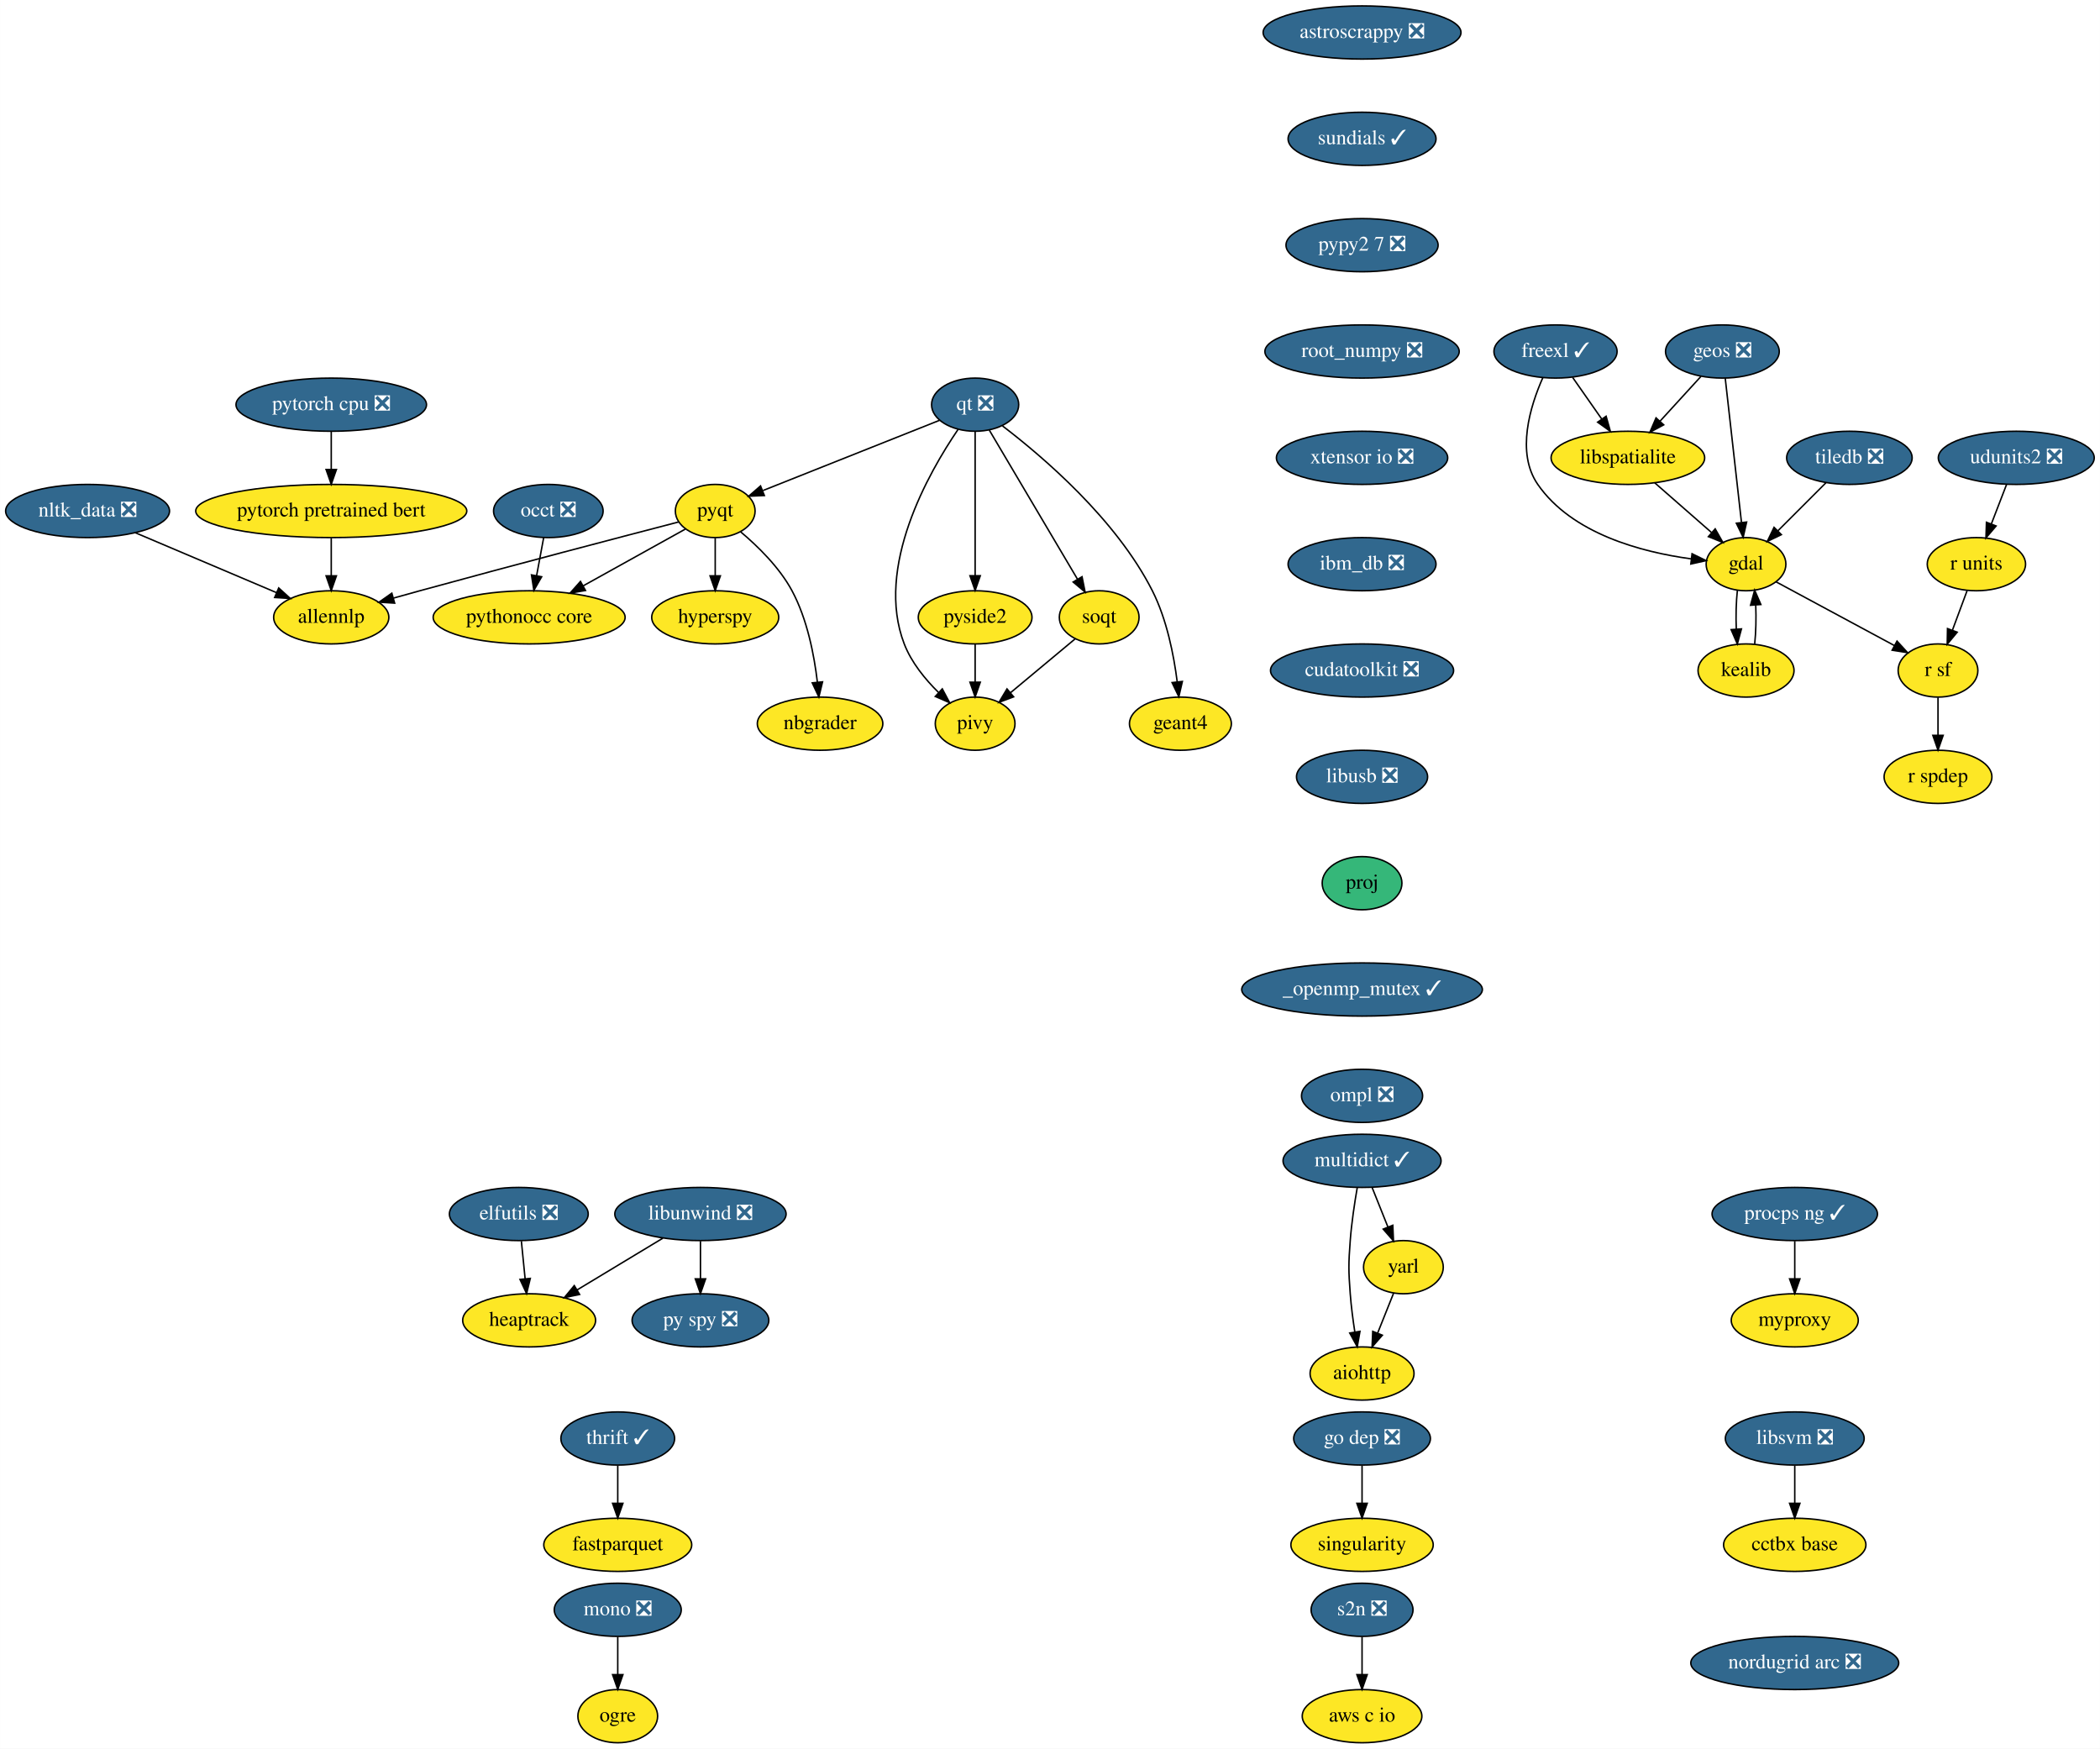
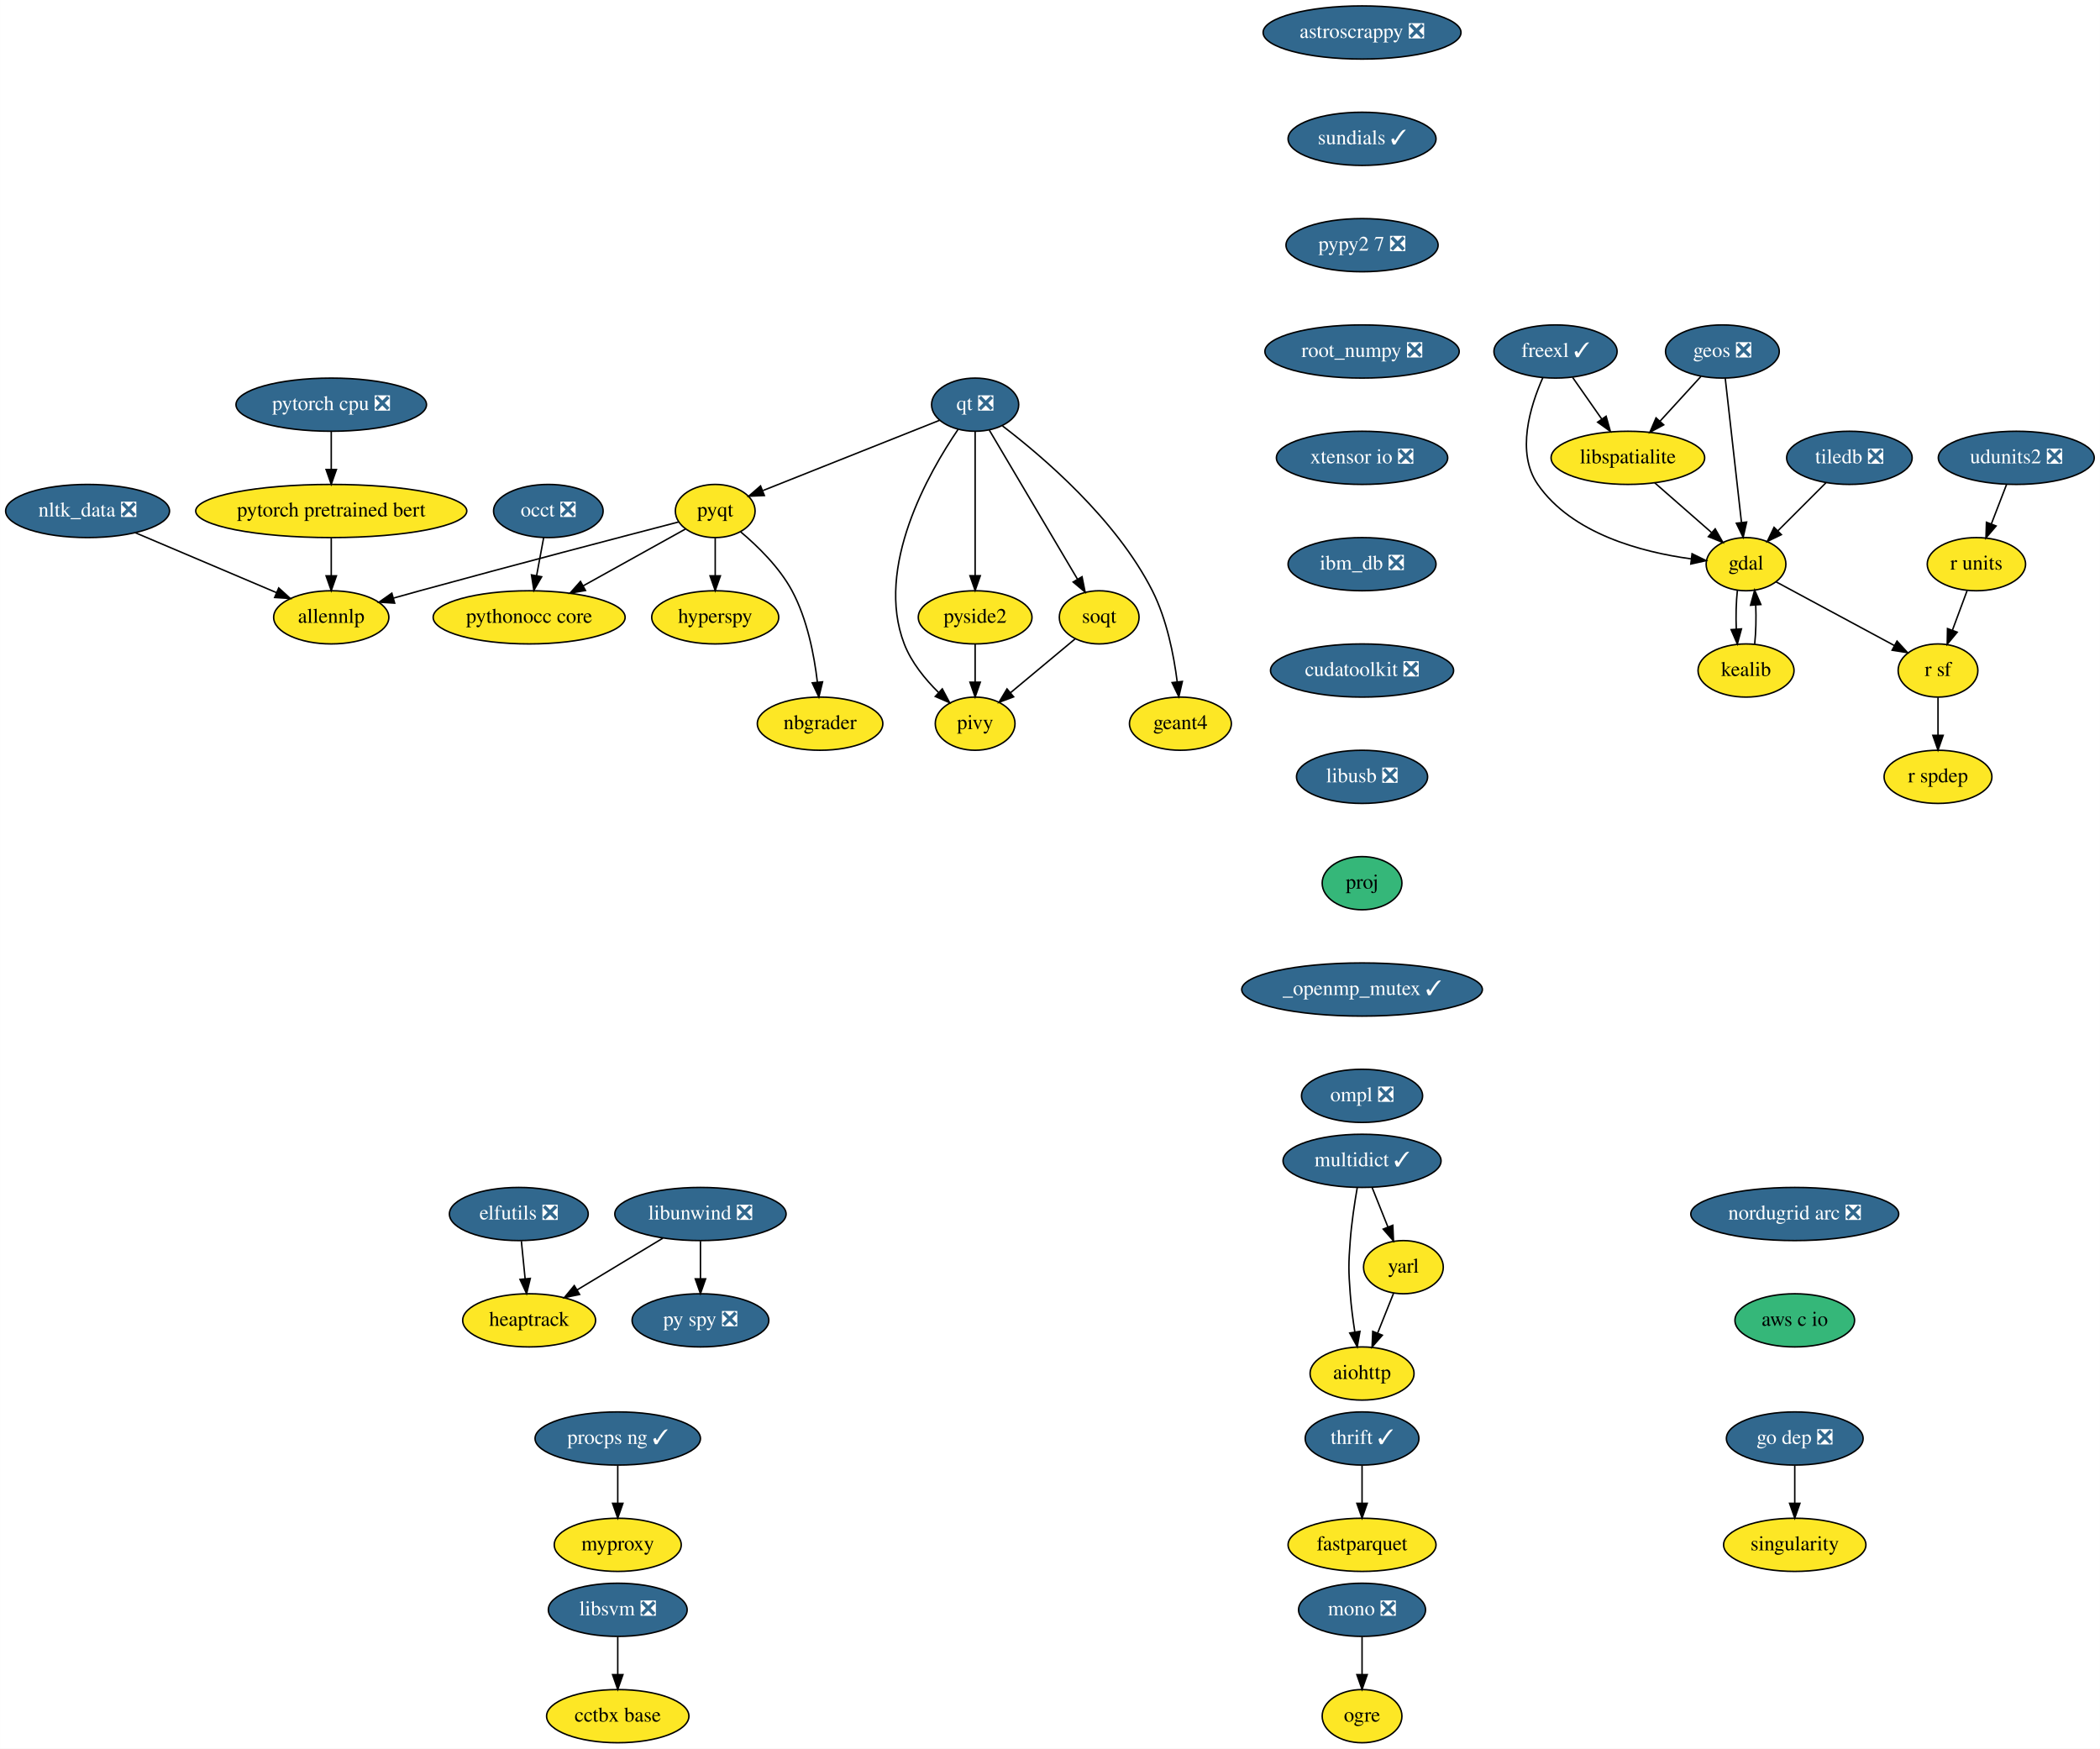
<svg xmlns="http://www.w3.org/2000/svg" xmlns:xlink="http://www.w3.org/1999/xlink" width="1422pt" height="1184pt" viewBox="0.00 0.00 1421.89 1184.00">
  <g id="graph0" class="graph" transform="scale(1 1) rotate(0) translate(4 1180)">
    <polygon fill="white" stroke="transparent" points="-4,4 -4,-1180 1417.89,-1180 1417.89,4 -4,4" />
    <g id="node1" class="node">
      <g id="a_node1">
        <a xlink:href="https://github.com/conda-forge/aiohttp-feedstock" xlink:title="aiohttp">
          <ellipse fill="#fde725" stroke="black" cx="918.25" cy="-250" rx="35.19" ry="18" />
          <text text-anchor="middle" x="918.25" y="-246.3" font-family="Times,serif" font-size="14.00">aiohttp</text>
        </a>
      </g>
    </g>
    <g id="node2" class="node">
      <g id="a_node2">
        <a xlink:href="https://github.com/conda-forge/astroscrappy-feedstock/pull/11" xlink:title="astroscrappy ❎">
          <ellipse fill="#31688e" stroke="black" cx="918.25" cy="-1158" rx="67" ry="18" />
          <text text-anchor="middle" x="918.25" y="-1154.3" font-family="Times,serif" font-size="14.00" fill="white">astroscrappy ❎</text>
        </a>
      </g>
    </g>
    <g id="node3" class="node">
      <g id="a_node3">
        <a xlink:href="https://github.com/conda-forge/sundials-feedstock/pull/67" xlink:title="sundials ✓">
          <ellipse fill="#31688e" stroke="black" cx="918.25" cy="-1086" rx="50.09" ry="18" />
          <text text-anchor="middle" x="918.25" y="-1082.3" font-family="Times,serif" font-size="14.00" fill="white">sundials ✓</text>
        </a>
      </g>
    </g>
    <g id="node33" class="node">
      <g id="a_node33">
        <a xlink:href="https://github.com/conda-forge/pypy2.7-feedstock/pull/3" xlink:title="pypy2 7 ❎">
          <ellipse fill="#31688e" stroke="black" cx="918.25" cy="-1014" rx="51.5" ry="18" />
          <text text-anchor="middle" x="918.25" y="-1010.3" font-family="Times,serif" font-size="14.00" fill="white">pypy2 7 ❎</text>
        </a>
      </g>
    </g>
    <g id="node4" class="node">
      <g id="a_node4">
        <a xlink:href="https://github.com/conda-forge/elfutils-feedstock/pull/20" xlink:title="elfutils ❎">
          <ellipse fill="#31688e" stroke="black" cx="347.25" cy="-358" rx="47" ry="18" />
          <text text-anchor="middle" x="347.25" y="-354.3" font-family="Times,serif" font-size="14.00" fill="white">elfutils ❎</text>
        </a>
      </g>
    </g>
    <g id="node5" class="node">
      <g id="a_node5">
        <a xlink:href="https://github.com/conda-forge/heaptrack-feedstock" xlink:title="heaptrack">
          <ellipse fill="#fde725" stroke="black" cx="354.25" cy="-286" rx="45" ry="18" />
          <text text-anchor="middle" x="354.25" y="-282.3" font-family="Times,serif" font-size="14.00">heaptrack</text>
        </a>
      </g>
    </g>
    <g id="edge2" class="edge">
      <path fill="none" stroke="black" d="M348.98,-339.7C349.75,-331.98 350.67,-322.71 351.53,-314.11" />
      <polygon fill="black" stroke="black" points="355.02,-314.4 352.53,-304.1 348.06,-313.71 355.02,-314.4" />
    </g>
    <g id="node6" class="node">
      <g id="a_node6">
        <a xlink:href="https://github.com/conda-forge/fastparquet-feedstock" xlink:title="fastparquet">
-           <ellipse fill="#fde725" stroke="black" cx="414.25" cy="-134" rx="50.09" ry="18" />
-           <text text-anchor="middle" x="414.25" y="-130.3" font-family="Times,serif" font-size="14.00">fastparquet</text>
+           <ellipse fill="#fde725" stroke="black" cx="918.25" cy="-134" rx="50.09" ry="18" />
+           <text text-anchor="middle" x="918.25" y="-130.3" font-family="Times,serif" font-size="14.00">fastparquet</text>
        </a>
      </g>
    </g>
    <g id="node7" class="node">
      <g id="a_node7">
        <a xlink:href="https://github.com/conda-forge/freexl-feedstock/pull/22" xlink:title="freexl ✓">
          <ellipse fill="#31688e" stroke="black" cx="1049.25" cy="-942" rx="41.69" ry="18" />
          <text text-anchor="middle" x="1049.25" y="-938.3" font-family="Times,serif" font-size="14.00" fill="white">freexl ✓</text>
        </a>
      </g>
    </g>
    <g id="node8" class="node">
      <g id="a_node8">
        <a xlink:href="https://github.com/conda-forge/gdal-feedstock" xlink:title="gdal">
          <ellipse fill="#fde725" stroke="black" cx="1178.25" cy="-798" rx="27" ry="18" />
          <text text-anchor="middle" x="1178.25" y="-794.3" font-family="Times,serif" font-size="14.00">gdal</text>
        </a>
      </g>
    </g>
    <g id="edge3" class="edge">
      <path fill="none" stroke="black" d="M1040.68,-924.31C1032.16,-905.13 1022.33,-873.53 1037.25,-852 1060.42,-818.53 1107.54,-806.17 1140.92,-801.62" />
      <polygon fill="black" stroke="black" points="1141.71,-805.05 1151.22,-800.4 1140.88,-798.1 1141.71,-805.05" />
    </g>
    <g id="node9" class="node">
      <g id="a_node9">
        <a xlink:href="https://github.com/conda-forge/libspatialite-feedstock" xlink:title="libspatialite">
          <ellipse fill="#fde725" stroke="black" cx="1098.25" cy="-870" rx="52" ry="18" />
          <text text-anchor="middle" x="1098.25" y="-866.3" font-family="Times,serif" font-size="14.00">libspatialite</text>
        </a>
      </g>
    </g>
    <g id="edge4" class="edge">
      <path fill="none" stroke="black" d="M1060.86,-924.41C1066.75,-915.99 1074.04,-905.58 1080.6,-896.2" />
      <polygon fill="black" stroke="black" points="1083.51,-898.16 1086.38,-887.96 1077.77,-894.14 1083.51,-898.16" />
    </g>
    <g id="node10" class="node">
      <g id="a_node10">
        <a xlink:href="https://github.com/conda-forge/kealib-feedstock" xlink:title="kealib">
          <ellipse fill="#fde725" stroke="black" cx="1178.25" cy="-726" rx="32.5" ry="18" />
          <text text-anchor="middle" x="1178.25" y="-722.3" font-family="Times,serif" font-size="14.00">kealib</text>
        </a>
      </g>
    </g>
    <g id="edge5" class="edge">
      <path fill="none" stroke="black" d="M1172.41,-780.41C1171.54,-772.51 1171.29,-762.85 1171.66,-753.94" />
      <polygon fill="black" stroke="black" points="1175.15,-754.18 1172.37,-743.96 1168.17,-753.68 1175.15,-754.18" />
    </g>
    <g id="node11" class="node">
      <g id="a_node11">
        <a xlink:href="https://github.com/conda-forge/r-sf-feedstock" xlink:title="r sf">
          <ellipse fill="#fde725" stroke="black" cx="1308.25" cy="-726" rx="27" ry="18" />
          <text text-anchor="middle" x="1308.25" y="-722.3" font-family="Times,serif" font-size="14.00">r sf</text>
        </a>
      </g>
    </g>
    <g id="edge6" class="edge">
      <path fill="none" stroke="black" d="M1198.56,-786.06C1220.09,-774.47 1254.29,-756.05 1278.78,-742.86" />
      <polygon fill="black" stroke="black" points="1280.5,-745.91 1287.65,-738.09 1277.18,-739.75 1280.5,-745.91" />
    </g>
    <g id="edge7" class="edge">
      <path fill="none" stroke="black" d="M1116.4,-853.12C1127.82,-843.12 1142.67,-830.13 1154.95,-819.38" />
      <polygon fill="black" stroke="black" points="1157.37,-821.91 1162.59,-812.7 1152.76,-816.65 1157.37,-821.91" />
    </g>
    <g id="edge8" class="edge">
      <path fill="none" stroke="black" d="M1184.12,-743.96C1184.96,-751.83 1185.19,-761.37 1184.83,-770.19" />
      <polygon fill="black" stroke="black" points="1181.32,-770.18 1184.09,-780.41 1188.3,-770.69 1181.32,-770.18" />
    </g>
    <g id="node12" class="node">
      <g id="a_node12">
        <a xlink:href="https://github.com/conda-forge/r-spdep-feedstock" xlink:title="r spdep">
          <ellipse fill="#fde725" stroke="black" cx="1308.25" cy="-654" rx="36.5" ry="18" />
          <text text-anchor="middle" x="1308.25" y="-650.3" font-family="Times,serif" font-size="14.00">r spdep</text>
        </a>
      </g>
    </g>
    <g id="edge9" class="edge">
      <path fill="none" stroke="black" d="M1308.25,-707.7C1308.25,-699.98 1308.25,-690.71 1308.25,-682.11" />
      <polygon fill="black" stroke="black" points="1311.75,-682.1 1308.25,-672.1 1304.75,-682.1 1311.75,-682.1" />
    </g>
    <g id="node13" class="node">
      <g id="a_node13">
        <a xlink:href="https://github.com/conda-forge/geos-feedstock/pull/47" xlink:title="geos ❎">
          <ellipse fill="#31688e" stroke="black" cx="1162.25" cy="-942" rx="38.5" ry="18" />
          <text text-anchor="middle" x="1162.25" y="-938.3" font-family="Times,serif" font-size="14.00" fill="white">geos ❎</text>
        </a>
      </g>
    </g>
    <g id="edge10" class="edge">
      <path fill="none" stroke="black" d="M1164.18,-923.87C1166.9,-899.67 1171.91,-855.21 1175.16,-826.39" />
      <polygon fill="black" stroke="black" points="1178.67,-826.52 1176.31,-816.19 1171.71,-825.73 1178.67,-826.52" />
    </g>
    <g id="edge11" class="edge">
      <path fill="none" stroke="black" d="M1147.72,-925.12C1139.57,-916.2 1129.25,-904.91 1120.13,-894.94" />
      <polygon fill="black" stroke="black" points="1122.49,-892.33 1113.15,-887.31 1117.32,-897.05 1122.49,-892.33" />
    </g>
    <g id="node14" class="node">
      <g id="a_node14">
        <a xlink:href="https://github.com/conda-forge/hyperspy-feedstock" xlink:title="hyperspy">
          <ellipse fill="#fde725" stroke="black" cx="480.25" cy="-762" rx="43" ry="18" />
          <text text-anchor="middle" x="480.25" y="-758.3" font-family="Times,serif" font-size="14.00">hyperspy</text>
        </a>
      </g>
    </g>
    <g id="node15" class="node">
      <g id="a_node15">
        <a xlink:href="https://github.com/conda-forge/libunwind-feedstock/pull/14" xlink:title="libunwind ❎">
          <ellipse fill="#31688e" stroke="black" cx="470.25" cy="-358" rx="58" ry="18" />
          <text text-anchor="middle" x="470.25" y="-354.3" font-family="Times,serif" font-size="14.00" fill="white">libunwind ❎</text>
        </a>
      </g>
    </g>
    <g id="edge12" class="edge">
      <path fill="none" stroke="black" d="M444.79,-341.64C427.71,-331.33 405.06,-317.67 386.69,-306.58" />
      <polygon fill="black" stroke="black" points="388.43,-303.54 378.06,-301.37 384.81,-309.53 388.43,-303.54" />
    </g>
    <g id="node16" class="node">
      <g id="a_node16">
        <a xlink:href="https://github.com/conda-forge/py-spy-feedstock/pull/11" xlink:title="py spy ❎">
          <ellipse fill="#31688e" stroke="black" cx="470.25" cy="-286" rx="46.29" ry="18" />
          <text text-anchor="middle" x="470.25" y="-282.3" font-family="Times,serif" font-size="14.00" fill="white">py spy ❎</text>
        </a>
      </g>
    </g>
    <g id="edge13" class="edge">
      <path fill="none" stroke="black" d="M470.25,-339.7C470.25,-331.98 470.25,-322.71 470.25,-314.11" />
      <polygon fill="black" stroke="black" points="473.75,-314.1 470.25,-304.1 466.75,-314.1 473.75,-314.1" />
    </g>
    <g id="node17" class="node">
      <g id="a_node17">
        <a xlink:href="https://github.com/conda-forge/mono-feedstock/pull/18" xlink:title="mono ❎">
-           <ellipse fill="#31688e" stroke="black" cx="414.25" cy="-90" rx="43" ry="18" />
-           <text text-anchor="middle" x="414.25" y="-86.3" font-family="Times,serif" font-size="14.00" fill="white">mono ❎</text>
+           <ellipse fill="#31688e" stroke="black" cx="918.25" cy="-90" rx="43" ry="18" />
+           <text text-anchor="middle" x="918.25" y="-86.3" font-family="Times,serif" font-size="14.00" fill="white">mono ❎</text>
        </a>
      </g>
    </g>
    <g id="node18" class="node">
      <g id="a_node18">
        <a xlink:href="https://github.com/conda-forge/ogre-feedstock" xlink:title="ogre">
-           <ellipse fill="#fde725" stroke="black" cx="414.25" cy="-18" rx="27" ry="18" />
-           <text text-anchor="middle" x="414.25" y="-14.3" font-family="Times,serif" font-size="14.00">ogre</text>
+           <ellipse fill="#fde725" stroke="black" cx="918.25" cy="-18" rx="27" ry="18" />
+           <text text-anchor="middle" x="918.25" y="-14.3" font-family="Times,serif" font-size="14.00">ogre</text>
        </a>
      </g>
    </g>
    <g id="edge14" class="edge">
-       <path fill="none" stroke="black" d="M414.25,-71.7C414.25,-63.98 414.25,-54.71 414.25,-46.11" />
-       <polygon fill="black" stroke="black" points="417.75,-46.1 414.25,-36.1 410.75,-46.1 417.75,-46.1" />
+       <path fill="none" stroke="black" d="M918.25,-71.7C918.25,-63.98 918.25,-54.71 918.25,-46.11" />
+       <polygon fill="black" stroke="black" points="921.75,-46.1 918.25,-36.1 914.75,-46.1 921.75,-46.1" />
    </g>
    <g id="node19" class="node">
      <g id="a_node19">
        <a xlink:href="https://github.com/conda-forge/multidict-feedstock/pull/29" xlink:title="multidict ✓">
          <ellipse fill="#31688e" stroke="black" cx="918.25" cy="-394" rx="53.5" ry="18" />
          <text text-anchor="middle" x="918.25" y="-390.3" font-family="Times,serif" font-size="14.00" fill="white">multidict ✓</text>
        </a>
      </g>
    </g>
    <g id="edge15" class="edge">
      <path fill="none" stroke="black" d="M915,-375.89C913.2,-365.54 911.15,-352.06 910.25,-340 909.05,-324.04 909.05,-319.96 910.25,-304 910.88,-295.52 912.08,-286.34 913.37,-278.04" />
      <polygon fill="black" stroke="black" points="916.83,-278.55 915,-268.11 909.92,-277.41 916.83,-278.55" />
    </g>
    <g id="node20" class="node">
      <g id="a_node20">
        <a xlink:href="https://github.com/conda-forge/yarl-feedstock" xlink:title="yarl">
          <ellipse fill="#fde725" stroke="black" cx="946.25" cy="-322" rx="27" ry="18" />
          <text text-anchor="middle" x="946.25" y="-318.3" font-family="Times,serif" font-size="14.00">yarl</text>
        </a>
      </g>
    </g>
    <g id="edge16" class="edge">
      <path fill="none" stroke="black" d="M925.02,-376.05C928.26,-367.97 932.2,-358.12 935.8,-349.11" />
      <polygon fill="black" stroke="black" points="939.07,-350.37 939.53,-339.79 932.57,-347.77 939.07,-350.37" />
    </g>
    <g id="edge17" class="edge">
      <path fill="none" stroke="black" d="M939.61,-304.41C936.38,-296.34 932.42,-286.43 928.79,-277.35" />
      <polygon fill="black" stroke="black" points="931.99,-275.94 925.03,-267.96 925.49,-278.54 931.99,-275.94" />
    </g>
    <g id="node21" class="node">
      <g id="a_node21">
        <a xlink:href="https://github.com/conda-forge/nbgrader-feedstock" xlink:title="nbgrader">
          <ellipse fill="#fde725" stroke="black" cx="551.25" cy="-690" rx="42.49" ry="18" />
          <text text-anchor="middle" x="551.25" y="-686.3" font-family="Times,serif" font-size="14.00">nbgrader</text>
        </a>
      </g>
    </g>
    <g id="node22" class="node">
      <g id="a_node22">
        <a xlink:href="https://github.com/conda-forge/nltk_data-feedstock/pull/5" xlink:title="nltk_data ❎">
          <ellipse fill="#31688e" stroke="black" cx="55.25" cy="-834" rx="55.49" ry="18" />
          <text text-anchor="middle" x="55.25" y="-830.3" font-family="Times,serif" font-size="14.00" fill="white">nltk_data ❎</text>
        </a>
      </g>
    </g>
    <g id="node23" class="node">
      <g id="a_node23">
        <a xlink:href="https://github.com/conda-forge/allennlp-feedstock" xlink:title="allennlp">
          <ellipse fill="#fde725" stroke="black" cx="220.25" cy="-762" rx="39" ry="18" />
          <text text-anchor="middle" x="220.25" y="-758.3" font-family="Times,serif" font-size="14.00">allennlp</text>
        </a>
      </g>
    </g>
    <g id="edge18" class="edge">
      <path fill="none" stroke="black" d="M87.45,-819.34C114.92,-807.68 154.42,-790.93 183.19,-778.72" />
      <polygon fill="black" stroke="black" points="184.67,-781.9 192.51,-774.77 181.93,-775.45 184.67,-781.9" />
    </g>
    <g id="node24" class="node">
      <g id="a_node24">
        <a xlink:href="https://github.com/conda-forge/pyqt-feedstock" xlink:title="pyqt">
          <ellipse fill="#fde725" stroke="black" cx="480.25" cy="-834" rx="27" ry="18" />
          <text text-anchor="middle" x="480.25" y="-830.3" font-family="Times,serif" font-size="14.00">pyqt</text>
        </a>
      </g>
    </g>
    <g id="edge19" class="edge">
      <path fill="none" stroke="black" d="M480.25,-815.7C480.25,-807.98 480.25,-798.71 480.25,-790.11" />
      <polygon fill="black" stroke="black" points="483.75,-790.1 480.25,-780.1 476.75,-790.1 483.75,-790.1" />
    </g>
    <g id="edge20" class="edge">
      <path fill="none" stroke="black" d="M497.34,-820.01C508.95,-810.26 523.7,-795.9 532.25,-780 542.56,-760.8 547.28,-736.46 549.43,-718.08" />
      <polygon fill="black" stroke="black" points="552.92,-718.33 550.43,-708.04 545.96,-717.64 552.92,-718.33" />
    </g>
    <g id="edge21" class="edge">
      <path fill="none" stroke="black" d="M455.58,-826.61C417.78,-816.78 343.29,-797.28 280.25,-780 274.49,-778.42 268.44,-776.74 262.48,-775.06" />
      <polygon fill="black" stroke="black" points="263.18,-771.62 252.6,-772.28 261.27,-778.36 263.18,-771.62" />
    </g>
    <g id="node25" class="node">
      <g id="a_node25">
        <a xlink:href="https://github.com/conda-forge/pythonocc-core-feedstock" xlink:title="pythonocc core">
          <ellipse fill="#fde725" stroke="black" cx="354.25" cy="-762" rx="65" ry="18" />
          <text text-anchor="middle" x="354.25" y="-758.3" font-family="Times,serif" font-size="14.00">pythonocc core</text>
        </a>
      </g>
    </g>
    <g id="edge22" class="edge">
      <path fill="none" stroke="black" d="M460,-821.75C441.41,-811.43 413.43,-795.88 390.91,-783.37" />
      <polygon fill="black" stroke="black" points="392.4,-780.19 381.95,-778.39 389,-786.31 392.4,-780.19" />
    </g>
    <g id="node26" class="node">
      <g id="a_node26">
        <a xlink:href="https://github.com/conda-forge/qt-feedstock/pull/168" xlink:title="qt ❎">
          <ellipse fill="#31688e" stroke="black" cx="656.25" cy="-906" rx="29.5" ry="18" />
          <text text-anchor="middle" x="656.25" y="-902.3" font-family="Times,serif" font-size="14.00" fill="white">qt ❎</text>
        </a>
      </g>
    </g>
    <g id="edge23" class="edge">
      <path fill="none" stroke="black" d="M632.14,-895.41C601.12,-883.08 547.13,-861.6 512.57,-847.86" />
      <polygon fill="black" stroke="black" points="513.53,-844.47 502.94,-844.03 510.94,-850.98 513.53,-844.47" />
    </g>
    <g id="node27" class="node">
      <g id="a_node27">
        <a xlink:href="https://github.com/conda-forge/pivy-feedstock" xlink:title="pivy">
          <ellipse fill="#fde725" stroke="black" cx="656.25" cy="-690" rx="27" ry="18" />
          <text text-anchor="middle" x="656.25" y="-686.3" font-family="Times,serif" font-size="14.00">pivy</text>
        </a>
      </g>
    </g>
    <g id="edge24" class="edge">
      <path fill="none" stroke="black" d="M644.66,-889.19C624.79,-860.02 588.21,-795.98 608.25,-744 613.06,-731.51 622.33,-720.14 631.45,-711.16" />
      <polygon fill="black" stroke="black" points="634.01,-713.57 638.98,-704.21 629.26,-708.43 634.01,-713.57" />
    </g>
    <g id="node28" class="node">
      <g id="a_node28">
        <a xlink:href="https://github.com/conda-forge/pyside2-feedstock" xlink:title="pyside2">
          <ellipse fill="#fde725" stroke="black" cx="656.25" cy="-762" rx="38.5" ry="18" />
          <text text-anchor="middle" x="656.25" y="-758.3" font-family="Times,serif" font-size="14.00">pyside2</text>
        </a>
      </g>
    </g>
    <g id="edge25" class="edge">
      <path fill="none" stroke="black" d="M656.25,-887.87C656.25,-863.67 656.25,-819.21 656.25,-790.39" />
      <polygon fill="black" stroke="black" points="659.75,-790.19 656.25,-780.19 652.75,-790.19 659.75,-790.19" />
    </g>
    <g id="node29" class="node">
      <g id="a_node29">
        <a xlink:href="https://github.com/conda-forge/soqt-feedstock" xlink:title="soqt">
          <ellipse fill="#fde725" stroke="black" cx="740.25" cy="-762" rx="27" ry="18" />
          <text text-anchor="middle" x="740.25" y="-758.3" font-family="Times,serif" font-size="14.00">soqt</text>
        </a>
      </g>
    </g>
    <g id="edge26" class="edge">
      <path fill="none" stroke="black" d="M665.88,-888.71C680.5,-863.99 708.4,-816.83 725.56,-787.83" />
      <polygon fill="black" stroke="black" points="728.64,-789.49 730.72,-779.1 722.62,-785.92 728.64,-789.49" />
    </g>
    <g id="node30" class="node">
      <g id="a_node30">
        <a xlink:href="https://github.com/conda-forge/geant4-feedstock" xlink:title="geant4">
          <ellipse fill="#fde725" stroke="black" cx="795.25" cy="-690" rx="34.5" ry="18" />
          <text text-anchor="middle" x="795.25" y="-686.3" font-family="Times,serif" font-size="14.00">geant4</text>
        </a>
      </g>
    </g>
    <g id="edge27" class="edge">
      <path fill="none" stroke="black" d="M674.78,-891.61C701.85,-870.95 751.66,-828.58 776.25,-780 786.03,-760.67 790.78,-736.52 793.09,-718.26" />
      <polygon fill="black" stroke="black" points="796.57,-718.59 794.18,-708.26 789.61,-717.82 796.57,-718.59" />
    </g>
    <g id="edge28" class="edge">
      <path fill="none" stroke="black" d="M656.25,-743.7C656.25,-735.98 656.25,-726.71 656.25,-718.11" />
      <polygon fill="black" stroke="black" points="659.75,-718.1 656.25,-708.1 652.75,-718.1 659.75,-718.1" />
    </g>
    <g id="edge29" class="edge">
      <path fill="none" stroke="black" d="M724.05,-747.5C711.61,-737.14 694.25,-722.67 680.21,-710.97" />
      <polygon fill="black" stroke="black" points="682.31,-708.17 672.39,-704.46 677.83,-713.55 682.31,-708.17" />
    </g>
    <g id="node31" class="node">
      <g id="a_node31">
        <a xlink:href="https://github.com/conda-forge/r-units-feedstock" xlink:title="r units">
          <ellipse fill="#fde725" stroke="black" cx="1334.25" cy="-798" rx="33.29" ry="18" />
          <text text-anchor="middle" x="1334.25" y="-794.3" font-family="Times,serif" font-size="14.00">r units</text>
        </a>
      </g>
    </g>
    <g id="edge30" class="edge">
      <path fill="none" stroke="black" d="M1327.95,-780.05C1324.98,-772.06 1321.37,-762.33 1318.05,-753.4" />
      <polygon fill="black" stroke="black" points="1321.24,-751.94 1314.48,-743.79 1314.68,-754.38 1321.24,-751.94" />
    </g>
    <g id="node32" class="node">
      <g id="a_node32">
        <a xlink:href="https://github.com/conda-forge/singularity-feedstock" xlink:title="singularity">
-           <ellipse fill="#fde725" stroke="black" cx="918.25" cy="-134" rx="48.19" ry="18" />
-           <text text-anchor="middle" x="918.25" y="-130.3" font-family="Times,serif" font-size="14.00">singularity</text>
+           <ellipse fill="#fde725" stroke="black" cx="1211.25" cy="-134" rx="48.19" ry="18" />
+           <text text-anchor="middle" x="1211.25" y="-130.3" font-family="Times,serif" font-size="14.00">singularity</text>
        </a>
      </g>
    </g>
    <g id="node36" class="node">
      <g id="a_node36">
        <a xlink:href="https://github.com/conda-forge/root_numpy-feedstock/pull/19" xlink:title="root_numpy ❎">
          <ellipse fill="#31688e" stroke="black" cx="918.25" cy="-942" rx="65.79" ry="18" />
          <text text-anchor="middle" x="918.25" y="-938.3" font-family="Times,serif" font-size="14.00" fill="white">root_numpy ❎</text>
        </a>
      </g>
    </g>
    <g id="node34" class="node">
      <g id="a_node34">
        <a xlink:href="https://github.com/conda-forge/thrift-feedstock/pull/17" xlink:title="thrift ✓">
-           <ellipse fill="#31688e" stroke="black" cx="414.25" cy="-206" rx="38.5" ry="18" />
-           <text text-anchor="middle" x="414.25" y="-202.3" font-family="Times,serif" font-size="14.00" fill="white">thrift ✓</text>
+           <ellipse fill="#31688e" stroke="black" cx="918.25" cy="-206" rx="38.5" ry="18" />
+           <text text-anchor="middle" x="918.25" y="-202.3" font-family="Times,serif" font-size="14.00" fill="white">thrift ✓</text>
        </a>
      </g>
    </g>
    <g id="edge32" class="edge">
-       <path fill="none" stroke="black" d="M414.25,-187.7C414.25,-179.98 414.25,-170.71 414.25,-162.11" />
-       <polygon fill="black" stroke="black" points="417.75,-162.1 414.25,-152.1 410.75,-162.1 417.75,-162.1" />
+       <path fill="none" stroke="black" d="M918.25,-187.7C918.25,-179.98 918.25,-170.71 918.25,-162.11" />
+       <polygon fill="black" stroke="black" points="921.75,-162.1 918.25,-152.1 914.75,-162.1 921.75,-162.1" />
    </g>
    <g id="node35" class="node">
      <g id="a_node35">
        <a xlink:href="https://github.com/conda-forge/udunits2-feedstock/pull/32" xlink:title="udunits2 ❎">
          <ellipse fill="#31688e" stroke="black" cx="1361.25" cy="-870" rx="52.79" ry="18" />
          <text text-anchor="middle" x="1361.25" y="-866.3" font-family="Times,serif" font-size="14.00" fill="white">udunits2 ❎</text>
        </a>
      </g>
    </g>
    <g id="edge33" class="edge">
      <path fill="none" stroke="black" d="M1354.71,-852.05C1351.62,-844.06 1347.87,-834.33 1344.43,-825.4" />
      <polygon fill="black" stroke="black" points="1347.59,-823.86 1340.72,-815.79 1341.05,-826.38 1347.59,-823.86" />
    </g>
    <g id="node41" class="node">
      <g id="a_node41">
        <a xlink:href="https://github.com/conda-forge/xtensor-io-feedstock/pull/15" xlink:title="xtensor io ❎">
          <ellipse fill="#31688e" stroke="black" cx="918.25" cy="-870" rx="58" ry="18" />
          <text text-anchor="middle" x="918.25" y="-866.3" font-family="Times,serif" font-size="14.00" fill="white">xtensor io ❎</text>
        </a>
      </g>
    </g>
    <g id="node37" class="node">
      <g id="a_node37">
        <a xlink:href="https://github.com/conda-forge/tiledb-feedstock/pull/80" xlink:title="tiledb ❎">
          <ellipse fill="#31688e" stroke="black" cx="1248.25" cy="-870" rx="42.49" ry="18" />
          <text text-anchor="middle" x="1248.25" y="-866.3" font-family="Times,serif" font-size="14.00" fill="white">tiledb ❎</text>
        </a>
      </g>
    </g>
    <g id="edge35" class="edge">
      <path fill="none" stroke="black" d="M1232.36,-853.12C1222.75,-843.51 1210.37,-831.13 1199.88,-820.63" />
      <polygon fill="black" stroke="black" points="1202.18,-817.99 1192.64,-813.39 1197.23,-822.94 1202.18,-817.99" />
    </g>
    <g id="node38" class="node">
      <g id="a_node38">
        <a xlink:href="https://github.com/conda-forge/libsvm-feedstock/pull/16" xlink:title="libsvm ❎">
-           <ellipse fill="#31688e" stroke="black" cx="1211.25" cy="-206" rx="47" ry="18" />
-           <text text-anchor="middle" x="1211.25" y="-202.3" font-family="Times,serif" font-size="14.00" fill="white">libsvm ❎</text>
+           <ellipse fill="#31688e" stroke="black" cx="414.25" cy="-90" rx="47" ry="18" />
+           <text text-anchor="middle" x="414.25" y="-86.3" font-family="Times,serif" font-size="14.00" fill="white">libsvm ❎</text>
        </a>
      </g>
    </g>
    <g id="node39" class="node">
      <g id="a_node39">
        <a xlink:href="https://github.com/conda-forge/cctbx-base-feedstock" xlink:title="cctbx base">
-           <ellipse fill="#fde725" stroke="black" cx="1211.25" cy="-134" rx="48.19" ry="18" />
-           <text text-anchor="middle" x="1211.25" y="-130.3" font-family="Times,serif" font-size="14.00">cctbx base</text>
+           <ellipse fill="#fde725" stroke="black" cx="414.25" cy="-18" rx="48.19" ry="18" />
+           <text text-anchor="middle" x="414.25" y="-14.3" font-family="Times,serif" font-size="14.00">cctbx base</text>
        </a>
      </g>
    </g>
    <g id="edge36" class="edge">
-       <path fill="none" stroke="black" d="M1211.25,-187.7C1211.25,-179.98 1211.25,-170.71 1211.25,-162.11" />
-       <polygon fill="black" stroke="black" points="1214.75,-162.1 1211.25,-152.1 1207.75,-162.1 1214.75,-162.1" />
+       <path fill="none" stroke="black" d="M414.25,-71.7C414.25,-63.98 414.25,-54.71 414.25,-46.11" />
+       <polygon fill="black" stroke="black" points="417.75,-46.1 414.25,-36.1 410.75,-46.1 417.75,-46.1" />
    </g>
    <g id="node40" class="node">
      <g id="a_node40">
        <a xlink:href="https://github.com/conda-forge/occt-feedstock/pull/59" xlink:title="occt ❎">
          <ellipse fill="#31688e" stroke="black" cx="367.25" cy="-834" rx="37.09" ry="18" />
          <text text-anchor="middle" x="367.25" y="-830.3" font-family="Times,serif" font-size="14.00" fill="white">occt ❎</text>
        </a>
      </g>
    </g>
    <g id="edge37" class="edge">
      <path fill="none" stroke="black" d="M364.1,-816.05C362.67,-808.35 360.94,-799.03 359.33,-790.36" />
      <polygon fill="black" stroke="black" points="362.72,-789.47 357.45,-780.28 355.84,-790.75 362.72,-789.47" />
    </g>
    <g id="node45" class="node">
      <g id="a_node45">
        <a xlink:href="https://github.com/conda-forge/ibm_db-feedstock/pull/10" xlink:title="ibm_db ❎">
          <ellipse fill="#31688e" stroke="black" cx="918.25" cy="-798" rx="50.09" ry="18" />
          <text text-anchor="middle" x="918.25" y="-794.3" font-family="Times,serif" font-size="14.00" fill="white">ibm_db ❎</text>
        </a>
      </g>
    </g>
    <g id="node42" class="node">
      <g id="a_node42">
        <a xlink:href="https://github.com/conda-forge/pytorch-pretrained-bert-feedstock" xlink:title="pytorch pretrained bert">
          <ellipse fill="#fde725" stroke="black" cx="220.25" cy="-834" rx="91.78" ry="18" />
          <text text-anchor="middle" x="220.25" y="-830.3" font-family="Times,serif" font-size="14.00">pytorch pretrained bert</text>
        </a>
      </g>
    </g>
    <g id="edge39" class="edge">
      <path fill="none" stroke="black" d="M220.25,-815.7C220.25,-807.98 220.25,-798.71 220.25,-790.11" />
      <polygon fill="black" stroke="black" points="223.75,-790.1 220.25,-780.1 216.75,-790.1 223.75,-790.1" />
    </g>
    <g id="node43" class="node">
      <g id="a_node43">
        <a xlink:href="https://github.com/conda-forge/pytorch-cpu-feedstock/pull/18" xlink:title="pytorch cpu ❎">
          <ellipse fill="#31688e" stroke="black" cx="220.25" cy="-906" rx="64.5" ry="18" />
          <text text-anchor="middle" x="220.25" y="-902.3" font-family="Times,serif" font-size="14.00" fill="white">pytorch cpu ❎</text>
        </a>
      </g>
    </g>
    <g id="edge40" class="edge">
      <path fill="none" stroke="black" d="M220.25,-887.7C220.25,-879.98 220.25,-870.71 220.25,-862.11" />
      <polygon fill="black" stroke="black" points="223.75,-862.1 220.25,-852.1 216.75,-862.1 223.75,-862.1" />
    </g>
    <g id="node44" class="node">
      <g id="a_node44">
        <a xlink:href="https://github.com/conda-forge/go-dep-feedstock/pull/12" xlink:title="go dep ❎">
-           <ellipse fill="#31688e" stroke="black" cx="918.25" cy="-206" rx="46.29" ry="18" />
-           <text text-anchor="middle" x="918.25" y="-202.3" font-family="Times,serif" font-size="14.00" fill="white">go dep ❎</text>
+           <ellipse fill="#31688e" stroke="black" cx="1211.25" cy="-206" rx="46.29" ry="18" />
+           <text text-anchor="middle" x="1211.25" y="-202.3" font-family="Times,serif" font-size="14.00" fill="white">go dep ❎</text>
        </a>
      </g>
    </g>
    <g id="edge41" class="edge">
-       <path fill="none" stroke="black" d="M918.25,-187.7C918.25,-179.98 918.25,-170.71 918.25,-162.11" />
-       <polygon fill="black" stroke="black" points="921.75,-162.1 918.25,-152.1 914.75,-162.1 921.75,-162.1" />
+       <path fill="none" stroke="black" d="M1211.25,-187.7C1211.25,-179.98 1211.25,-170.71 1211.25,-162.11" />
+       <polygon fill="black" stroke="black" points="1214.75,-162.1 1211.25,-152.1 1207.75,-162.1 1214.75,-162.1" />
    </g>
    <g id="node48" class="node">
      <g id="a_node48">
        <a xlink:href="https://github.com/conda-forge/cudatoolkit-feedstock/pull/4" xlink:title="cudatoolkit ❎">
          <ellipse fill="#31688e" stroke="black" cx="918.25" cy="-726" rx="61.99" ry="18" />
          <text text-anchor="middle" x="918.25" y="-722.3" font-family="Times,serif" font-size="14.00" fill="white">cudatoolkit ❎</text>
        </a>
      </g>
    </g>
    <g id="node46" class="node">
      <g id="a_node46">
        <a xlink:href="https://github.com/conda-forge/procps-ng-feedstock/pull/3" xlink:title="procps ng ✓">
-           <ellipse fill="#31688e" stroke="black" cx="1211.25" cy="-358" rx="56" ry="18" />
-           <text text-anchor="middle" x="1211.25" y="-354.3" font-family="Times,serif" font-size="14.00" fill="white">procps ng ✓</text>
+           <ellipse fill="#31688e" stroke="black" cx="414.25" cy="-206" rx="56" ry="18" />
+           <text text-anchor="middle" x="414.25" y="-202.3" font-family="Times,serif" font-size="14.00" fill="white">procps ng ✓</text>
        </a>
      </g>
    </g>
    <g id="node47" class="node">
      <g id="a_node47">
        <a xlink:href="https://github.com/conda-forge/myproxy-feedstock" xlink:title="myproxy">
-           <ellipse fill="#fde725" stroke="black" cx="1211.25" cy="-286" rx="43" ry="18" />
-           <text text-anchor="middle" x="1211.25" y="-282.3" font-family="Times,serif" font-size="14.00">myproxy</text>
+           <ellipse fill="#fde725" stroke="black" cx="414.25" cy="-134" rx="43" ry="18" />
+           <text text-anchor="middle" x="414.25" y="-130.3" font-family="Times,serif" font-size="14.00">myproxy</text>
        </a>
      </g>
    </g>
    <g id="edge43" class="edge">
-       <path fill="none" stroke="black" d="M1211.25,-339.7C1211.25,-331.98 1211.25,-322.71 1211.25,-314.11" />
-       <polygon fill="black" stroke="black" points="1214.75,-314.1 1211.25,-304.1 1207.75,-314.1 1214.75,-314.1" />
+       <path fill="none" stroke="black" d="M414.25,-187.7C414.25,-179.98 414.25,-170.71 414.25,-162.11" />
+       <polygon fill="black" stroke="black" points="417.75,-162.1 414.25,-152.1 410.75,-162.1 417.75,-162.1" />
    </g>
    <g id="node49" class="node">
      <g id="a_node49">
        <a xlink:href="https://github.com/conda-forge/libusb-feedstock/pull/6" xlink:title="libusb ❎">
          <ellipse fill="#31688e" stroke="black" cx="918.25" cy="-654" rx="44.39" ry="18" />
          <text text-anchor="middle" x="918.25" y="-650.3" font-family="Times,serif" font-size="14.00" fill="white">libusb ❎</text>
        </a>
      </g>
    </g>
    <g id="node50" class="node">
      <g id="a_node50">
        <a xlink:href="https://github.com/conda-forge/proj-feedstock" xlink:title="proj">
          <ellipse fill="#35b779" stroke="black" cx="918.25" cy="-582" rx="27" ry="18" />
          <text text-anchor="middle" x="918.25" y="-578.3" font-family="Times,serif" font-size="14.00">proj</text>
        </a>
      </g>
    </g>
    <g id="node51" class="node">
      <g id="a_node51">
        <a xlink:href="https://github.com/conda-forge/_openmp_mutex-feedstock/pull/5" xlink:title="_openmp_mutex ✓">
          <ellipse fill="#31688e" stroke="black" cx="918.25" cy="-510" rx="81.49" ry="18" />
          <text text-anchor="middle" x="918.25" y="-506.3" font-family="Times,serif" font-size="14.00" fill="white">_openmp_mutex ✓</text>
        </a>
      </g>
    </g>
    <g id="node52" class="node">
      <g id="a_node52">
        <a xlink:href="https://github.com/conda-forge/ompl-feedstock/pull/8" xlink:title="ompl ❎">
          <ellipse fill="#31688e" stroke="black" cx="918.25" cy="-438" rx="41" ry="18" />
          <text text-anchor="middle" x="918.25" y="-434.3" font-family="Times,serif" font-size="14.00" fill="white">ompl ❎</text>
        </a>
      </g>
    </g>
    <g id="node53" class="node">
      <g id="a_node53">
        <a xlink:href="https://github.com/conda-forge/nordugrid-arc-feedstock/pull/14" xlink:title="nordugrid arc ❎">
-           <ellipse fill="#31688e" stroke="black" cx="1211.25" cy="-54" rx="70.39" ry="18" />
-           <text text-anchor="middle" x="1211.25" y="-50.3" font-family="Times,serif" font-size="14.00" fill="white">nordugrid arc ❎</text>
+           <ellipse fill="#31688e" stroke="black" cx="1211.25" cy="-358" rx="70.39" ry="18" />
+           <text text-anchor="middle" x="1211.25" y="-354.3" font-family="Times,serif" font-size="14.00" fill="white">nordugrid arc ❎</text>
        </a>
      </g>
    </g>
    <g id="node54" class="node">
      <g id="a_node54">
-         <a xlink:href="https://github.com/conda-forge/s2n-feedstock/pull/5" xlink:title="s2n ❎">
-           <ellipse fill="#31688e" stroke="black" cx="918.25" cy="-90" rx="34.5" ry="18" />
-           <text text-anchor="middle" x="918.25" y="-86.3" font-family="Times,serif" font-size="14.00" fill="white">s2n ❎</text>
-         </a>
-       </g>
-     </g>
-     <g id="node55" class="node">
-       <g id="a_node55">
        <a xlink:href="https://github.com/conda-forge/aws-c-io-feedstock" xlink:title="aws c io">
-           <ellipse fill="#fde725" stroke="black" cx="918.25" cy="-18" rx="40.5" ry="18" />
-           <text text-anchor="middle" x="918.25" y="-14.3" font-family="Times,serif" font-size="14.00">aws c io</text>
-         </a>
-       </g>
-     </g>
-     <g id="edge49" class="edge">
-       <path fill="none" stroke="black" d="M918.25,-71.7C918.25,-63.98 918.25,-54.71 918.25,-46.11" />
-       <polygon fill="black" stroke="black" points="921.75,-46.1 918.25,-36.1 914.75,-46.1 921.75,-46.1" />
+           <ellipse fill="#35b779" stroke="black" cx="1211.25" cy="-286" rx="40.5" ry="18" />
+           <text text-anchor="middle" x="1211.25" y="-282.3" font-family="Times,serif" font-size="14.00">aws c io</text>
+         </a>
+       </g>
    </g>
  </g>
</svg>
